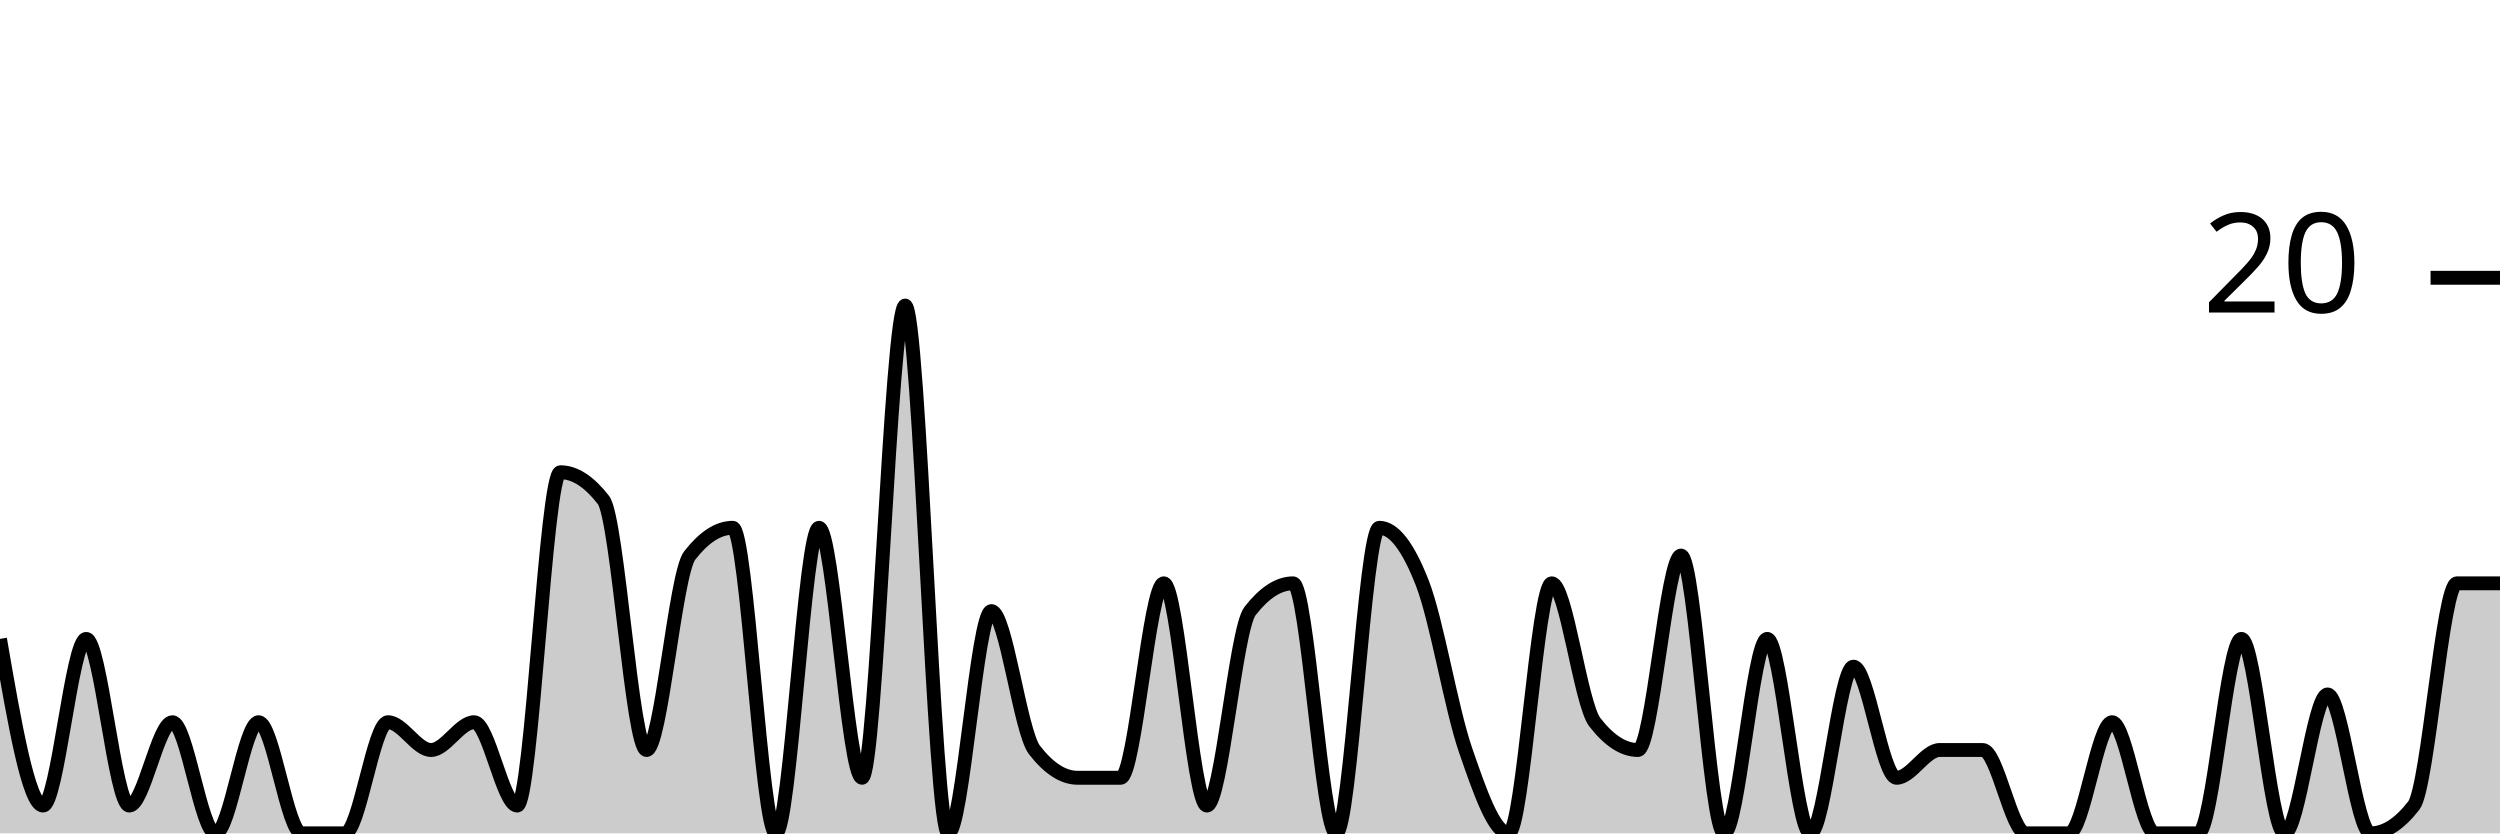
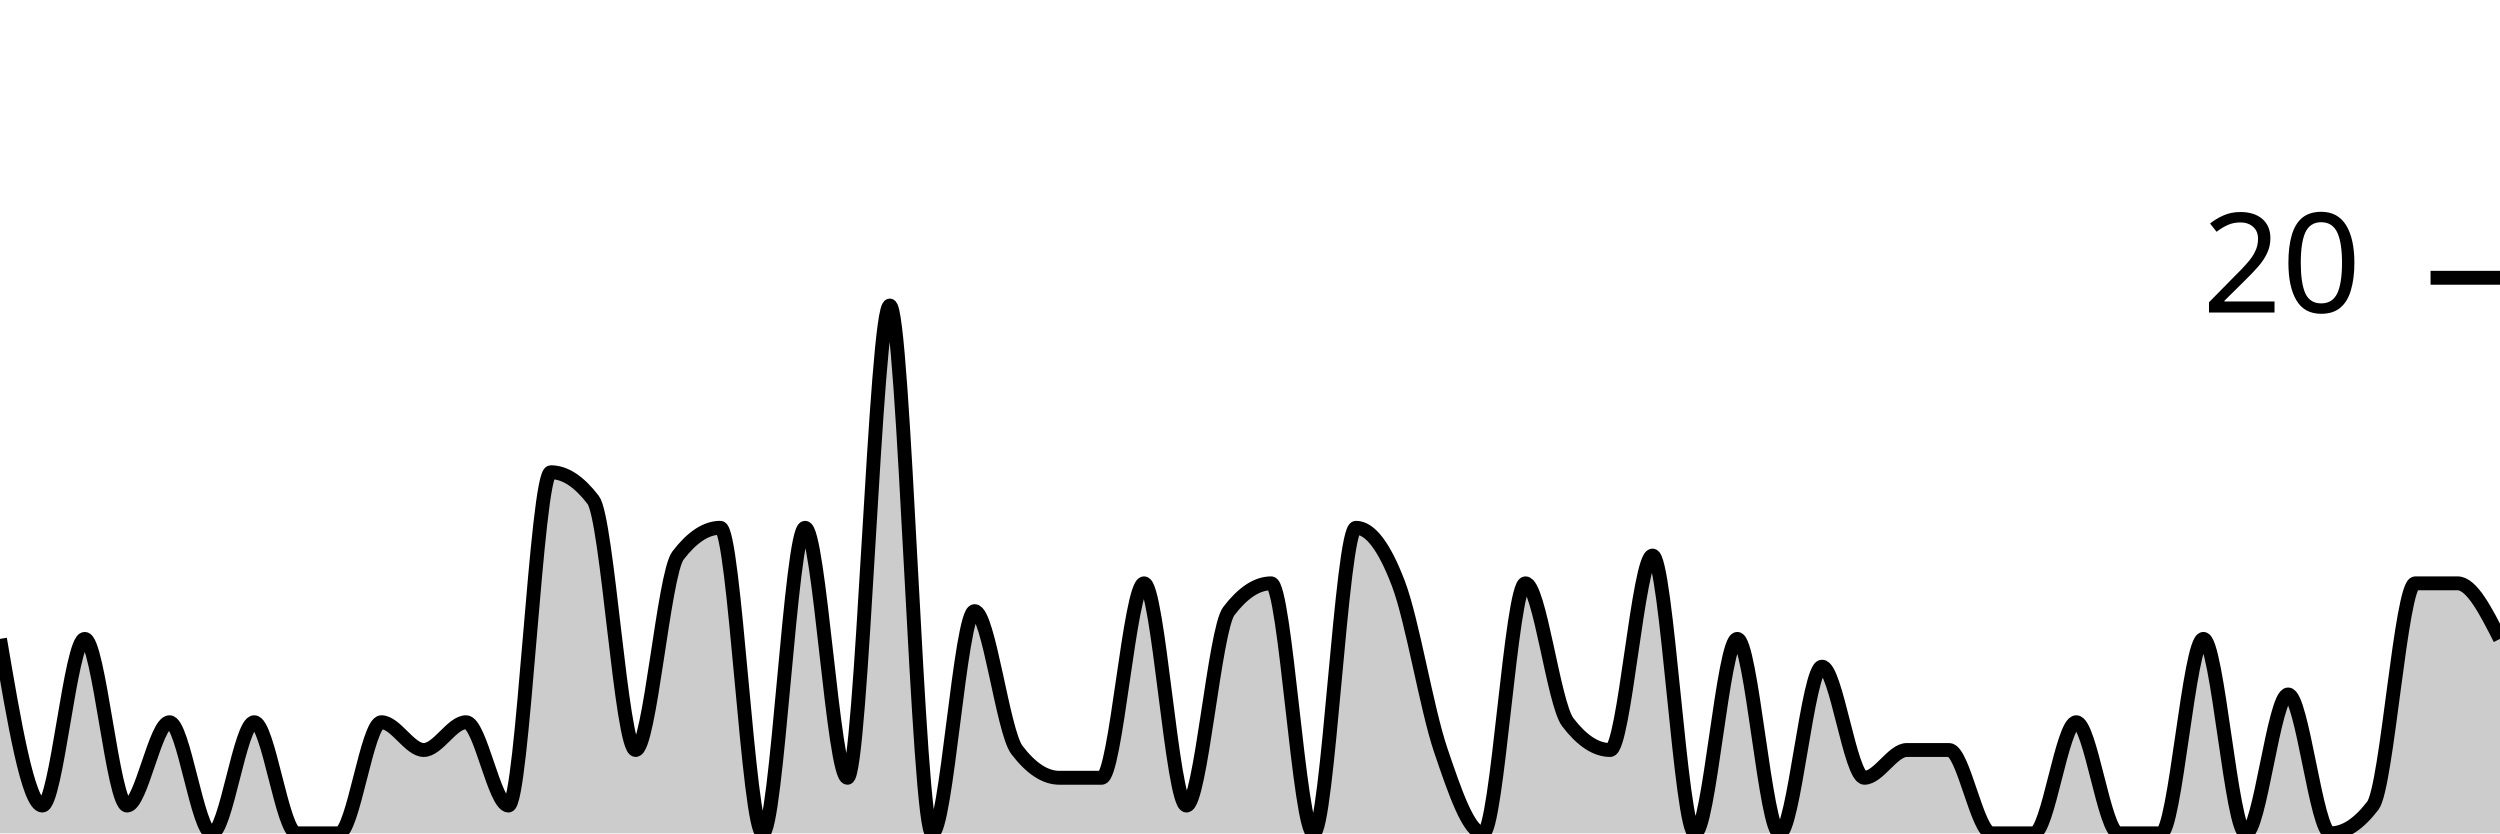
<svg xmlns="http://www.w3.org/2000/svg" viewBox="0 0 180 60">
  <g transform="translate(0,20)">
-     <path class="area" fill="rgba(0, 0, 0, 0.2)" d="M0,26C1.034,32,2.069,38,3.103,38C4.138,38,5.172,26,6.207,26C7.241,26,8.276,38,9.31,38C10.345,38,11.379,32,12.414,32C13.448,32,14.483,40,15.517,40C16.552,40,17.586,32,18.621,32C19.655,32,20.69,40,21.724,40C22.759,40,23.793,40,24.828,40C25.862,40,26.897,32,27.931,32C28.966,32,30,34,31.034,34C32.069,34,33.103,32,34.138,32C35.172,32,36.207,38,37.241,38C38.276,38,39.31,14,40.345,14C41.379,14,42.414,14.667,43.448,16C44.483,17.333,45.517,34,46.552,34C47.586,34,48.621,21.333,49.655,20C50.69,18.667,51.724,18,52.759,18C53.793,18,54.828,40,55.862,40C56.897,40,57.931,18,58.966,18C60,18,61.034,36,62.069,36C63.103,36,64.138,2,65.172,2C66.207,2,67.241,40,68.276,40C69.31,40,70.345,24,71.379,24C72.414,24,73.448,32.667,74.483,34C75.517,35.333,76.552,36,77.586,36C78.621,36,79.655,36,80.69,36C81.724,36,82.759,22,83.793,22C84.828,22,85.862,38,86.897,38C87.931,38,88.966,25.333,90,24C91.034,22.667,92.069,22,93.103,22C94.138,22,95.172,40,96.207,40C97.241,40,98.276,18,99.31,18C100.345,18,101.379,19.333,102.414,22C103.448,24.667,104.483,31,105.517,34C106.552,37,107.586,40,108.621,40C109.655,40,110.69,22,111.724,22C112.759,22,113.793,30.667,114.828,32C115.862,33.333,116.897,34,117.931,34C118.966,34,120,20,121.034,20C122.069,20,123.103,40,124.138,40C125.172,40,126.207,26,127.241,26C128.276,26,129.31,40,130.345,40C131.379,40,132.414,28,133.448,28C134.483,28,135.517,36,136.552,36C137.586,36,138.621,34,139.655,34C140.69,34,141.724,34,142.759,34C143.793,34,144.828,40,145.862,40C146.897,40,147.931,40,148.966,40C150,40,151.034,32,152.069,32C153.103,32,154.138,40,155.172,40C156.207,40,157.241,40,158.276,40C159.31,40,160.345,26,161.379,26C162.414,26,163.448,40,164.483,40C165.517,40,166.552,30,167.586,30C168.621,30,169.655,40,170.69,40C171.724,40,172.759,39.333,173.793,38C174.828,36.667,175.862,22,176.897,22C177.931,22,178.966,22,180,22L180,40C178.966,40,177.931,40,176.897,40C175.862,40,174.828,40,173.793,40C172.759,40,171.724,40,170.69,40C169.655,40,168.621,40,167.586,40C166.552,40,165.517,40,164.483,40C163.448,40,162.414,40,161.379,40C160.345,40,159.31,40,158.276,40C157.241,40,156.207,40,155.172,40C154.138,40,153.103,40,152.069,40C151.034,40,150,40,148.966,40C147.931,40,146.897,40,145.862,40C144.828,40,143.793,40,142.759,40C141.724,40,140.69,40,139.655,40C138.621,40,137.586,40,136.552,40C135.517,40,134.483,40,133.448,40C132.414,40,131.379,40,130.345,40C129.31,40,128.276,40,127.241,40C126.207,40,125.172,40,124.138,40C123.103,40,122.069,40,121.034,40C120,40,118.966,40,117.931,40C116.897,40,115.862,40,114.828,40C113.793,40,112.759,40,111.724,40C110.69,40,109.655,40,108.621,40C107.586,40,106.552,40,105.517,40C104.483,40,103.448,40,102.414,40C101.379,40,100.345,40,99.31,40C98.276,40,97.241,40,96.207,40C95.172,40,94.138,40,93.103,40C92.069,40,91.034,40,90,40C88.966,40,87.931,40,86.897,40C85.862,40,84.828,40,83.793,40C82.759,40,81.724,40,80.69,40C79.655,40,78.621,40,77.586,40C76.552,40,75.517,40,74.483,40C73.448,40,72.414,40,71.379,40C70.345,40,69.31,40,68.276,40C67.241,40,66.207,40,65.172,40C64.138,40,63.103,40,62.069,40C61.034,40,60,40,58.966,40C57.931,40,56.897,40,55.862,40C54.828,40,53.793,40,52.759,40C51.724,40,50.69,40,49.655,40C48.621,40,47.586,40,46.552,40C45.517,40,44.483,40,43.448,40C42.414,40,41.379,40,40.345,40C39.31,40,38.276,40,37.241,40C36.207,40,35.172,40,34.138,40C33.103,40,32.069,40,31.034,40C30,40,28.966,40,27.931,40C26.897,40,25.862,40,24.828,40C23.793,40,22.759,40,21.724,40C20.69,40,19.655,40,18.621,40C17.586,40,16.552,40,15.517,40C14.483,40,13.448,40,12.414,40C11.379,40,10.345,40,9.31,40C8.276,40,7.241,40,6.207,40C5.172,40,4.138,40,3.103,40C2.069,40,1.034,40,0,40Z" />
-     <path class="line" stroke="black" fill="none" d="M0,26C1.034,32,2.069,38,3.103,38C4.138,38,5.172,26,6.207,26C7.241,26,8.276,38,9.31,38C10.345,38,11.379,32,12.414,32C13.448,32,14.483,40,15.517,40C16.552,40,17.586,32,18.621,32C19.655,32,20.69,40,21.724,40C22.759,40,23.793,40,24.828,40C25.862,40,26.897,32,27.931,32C28.966,32,30,34,31.034,34C32.069,34,33.103,32,34.138,32C35.172,32,36.207,38,37.241,38C38.276,38,39.31,14,40.345,14C41.379,14,42.414,14.667,43.448,16C44.483,17.333,45.517,34,46.552,34C47.586,34,48.621,21.333,49.655,20C50.69,18.667,51.724,18,52.759,18C53.793,18,54.828,40,55.862,40C56.897,40,57.931,18,58.966,18C60,18,61.034,36,62.069,36C63.103,36,64.138,2,65.172,2C66.207,2,67.241,40,68.276,40C69.31,40,70.345,24,71.379,24C72.414,24,73.448,32.667,74.483,34C75.517,35.333,76.552,36,77.586,36C78.621,36,79.655,36,80.69,36C81.724,36,82.759,22,83.793,22C84.828,22,85.862,38,86.897,38C87.931,38,88.966,25.333,90,24C91.034,22.667,92.069,22,93.103,22C94.138,22,95.172,40,96.207,40C97.241,40,98.276,18,99.31,18C100.345,18,101.379,19.333,102.414,22C103.448,24.667,104.483,31,105.517,34C106.552,37,107.586,40,108.621,40C109.655,40,110.69,22,111.724,22C112.759,22,113.793,30.667,114.828,32C115.862,33.333,116.897,34,117.931,34C118.966,34,120,20,121.034,20C122.069,20,123.103,40,124.138,40C125.172,40,126.207,26,127.241,26C128.276,26,129.31,40,130.345,40C131.379,40,132.414,28,133.448,28C134.483,28,135.517,36,136.552,36C137.586,36,138.621,34,139.655,34C140.69,34,141.724,34,142.759,34C143.793,34,144.828,40,145.862,40C146.897,40,147.931,40,148.966,40C150,40,151.034,32,152.069,32C153.103,32,154.138,40,155.172,40C156.207,40,157.241,40,158.276,40C159.31,40,160.345,26,161.379,26C162.414,26,163.448,40,164.483,40C165.517,40,166.552,30,167.586,30C168.621,30,169.655,40,170.69,40C171.724,40,172.759,39.333,173.793,38C174.828,36.667,175.862,22,176.897,22C177.931,22,178.966,22,180,22" />
+     <path class="area" fill="rgba(0, 0, 0, 0.2)" d="M0,26C1.017,32,2.034,38,3.051,38C4.068,38,5.085,26,6.102,26C7.119,26,8.136,38,9.153,38C10.169,38,11.186,32,12.203,32C13.22,32,14.237,40,15.254,40C16.271,40,17.288,32,18.305,32C19.322,32,20.339,40,21.356,40C22.373,40,23.39,40,24.407,40C25.424,40,26.441,32,27.458,32C28.475,32,29.492,34,30.508,34C31.525,34,32.542,32,33.559,32C34.576,32,35.593,38,36.61,38C37.627,38,38.644,14,39.661,14C40.678,14,41.695,14.667,42.712,16C43.729,17.333,44.746,34,45.763,34C46.78,34,47.797,21.333,48.814,20C49.831,18.667,50.847,18,51.864,18C52.881,18,53.898,40,54.915,40C55.932,40,56.949,18,57.966,18C58.983,18,60,36,61.017,36C62.034,36,63.051,2,64.068,2C65.085,2,66.102,40,67.119,40C68.136,40,69.153,24,70.169,24C71.186,24,72.203,32.667,73.22,34C74.237,35.333,75.254,36,76.271,36C77.288,36,78.305,36,79.322,36C80.339,36,81.356,22,82.373,22C83.39,22,84.407,38,85.424,38C86.441,38,87.458,25.333,88.475,24C89.492,22.667,90.508,22,91.525,22C92.542,22,93.559,40,94.576,40C95.593,40,96.61,18,97.627,18C98.644,18,99.661,19.333,100.678,22C101.695,24.667,102.712,31,103.729,34C104.746,37,105.763,40,106.78,40C107.797,40,108.814,22,109.831,22C110.847,22,111.864,30.667,112.881,32C113.898,33.333,114.915,34,115.932,34C116.949,34,117.966,20,118.983,20C120,20,121.017,40,122.034,40C123.051,40,124.068,26,125.085,26C126.102,26,127.119,40,128.136,40C129.153,40,130.169,28,131.186,28C132.203,28,133.22,36,134.237,36C135.254,36,136.271,34,137.288,34C138.305,34,139.322,34,140.339,34C141.356,34,142.373,40,143.39,40C144.407,40,145.424,40,146.441,40C147.458,40,148.475,32,149.492,32C150.508,32,151.525,40,152.542,40C153.559,40,154.576,40,155.593,40C156.61,40,157.627,26,158.644,26C159.661,26,160.678,40,161.695,40C162.712,40,163.729,30,164.746,30C165.763,30,166.78,40,167.797,40C168.814,40,169.831,39.333,170.847,38C171.864,36.667,172.881,22,173.898,22C174.915,22,175.932,22,176.949,22C177.966,22,178.983,24,180,26L180,40C178.983,40,177.966,40,176.949,40C175.932,40,174.915,40,173.898,40C172.881,40,171.864,40,170.847,40C169.831,40,168.814,40,167.797,40C166.78,40,165.763,40,164.746,40C163.729,40,162.712,40,161.695,40C160.678,40,159.661,40,158.644,40C157.627,40,156.61,40,155.593,40C154.576,40,153.559,40,152.542,40C151.525,40,150.508,40,149.492,40C148.475,40,147.458,40,146.441,40C145.424,40,144.407,40,143.39,40C142.373,40,141.356,40,140.339,40C139.322,40,138.305,40,137.288,40C136.271,40,135.254,40,134.237,40C133.22,40,132.203,40,131.186,40C130.169,40,129.153,40,128.136,40C127.119,40,126.102,40,125.085,40C124.068,40,123.051,40,122.034,40C121.017,40,120,40,118.983,40C117.966,40,116.949,40,115.932,40C114.915,40,113.898,40,112.881,40C111.864,40,110.847,40,109.831,40C108.814,40,107.797,40,106.78,40C105.763,40,104.746,40,103.729,40C102.712,40,101.695,40,100.678,40C99.661,40,98.644,40,97.627,40C96.61,40,95.593,40,94.576,40C93.559,40,92.542,40,91.525,40C90.508,40,89.492,40,88.475,40C87.458,40,86.441,40,85.424,40C84.407,40,83.39,40,82.373,40C81.356,40,80.339,40,79.322,40C78.305,40,77.288,40,76.271,40C75.254,40,74.237,40,73.22,40C72.203,40,71.186,40,70.169,40C69.153,40,68.136,40,67.119,40C66.102,40,65.085,40,64.068,40C63.051,40,62.034,40,61.017,40C60,40,58.983,40,57.966,40C56.949,40,55.932,40,54.915,40C53.898,40,52.881,40,51.864,40C50.847,40,49.831,40,48.814,40C47.797,40,46.78,40,45.763,40C44.746,40,43.729,40,42.712,40C41.695,40,40.678,40,39.661,40C38.644,40,37.627,40,36.61,40C35.593,40,34.576,40,33.559,40C32.542,40,31.525,40,30.508,40C29.492,40,28.475,40,27.458,40C26.441,40,25.424,40,24.407,40C23.39,40,22.373,40,21.356,40C20.339,40,19.322,40,18.305,40C17.288,40,16.271,40,15.254,40C14.237,40,13.22,40,12.203,40C11.186,40,10.169,40,9.153,40C8.136,40,7.119,40,6.102,40C5.085,40,4.068,40,3.051,40C2.034,40,1.017,40,0,40Z" />
+     <path class="line" stroke="black" fill="none" d="M0,26C1.017,32,2.034,38,3.051,38C4.068,38,5.085,26,6.102,26C7.119,26,8.136,38,9.153,38C10.169,38,11.186,32,12.203,32C13.22,32,14.237,40,15.254,40C16.271,40,17.288,32,18.305,32C19.322,32,20.339,40,21.356,40C22.373,40,23.39,40,24.407,40C25.424,40,26.441,32,27.458,32C28.475,32,29.492,34,30.508,34C31.525,34,32.542,32,33.559,32C34.576,32,35.593,38,36.61,38C37.627,38,38.644,14,39.661,14C40.678,14,41.695,14.667,42.712,16C43.729,17.333,44.746,34,45.763,34C46.78,34,47.797,21.333,48.814,20C49.831,18.667,50.847,18,51.864,18C52.881,18,53.898,40,54.915,40C55.932,40,56.949,18,57.966,18C58.983,18,60,36,61.017,36C62.034,36,63.051,2,64.068,2C65.085,2,66.102,40,67.119,40C68.136,40,69.153,24,70.169,24C71.186,24,72.203,32.667,73.22,34C74.237,35.333,75.254,36,76.271,36C77.288,36,78.305,36,79.322,36C80.339,36,81.356,22,82.373,22C83.39,22,84.407,38,85.424,38C86.441,38,87.458,25.333,88.475,24C89.492,22.667,90.508,22,91.525,22C92.542,22,93.559,40,94.576,40C95.593,40,96.61,18,97.627,18C98.644,18,99.661,19.333,100.678,22C101.695,24.667,102.712,31,103.729,34C104.746,37,105.763,40,106.78,40C107.797,40,108.814,22,109.831,22C110.847,22,111.864,30.667,112.881,32C113.898,33.333,114.915,34,115.932,34C116.949,34,117.966,20,118.983,20C120,20,121.017,40,122.034,40C123.051,40,124.068,26,125.085,26C126.102,26,127.119,40,128.136,40C129.153,40,130.169,28,131.186,28C132.203,28,133.22,36,134.237,36C135.254,36,136.271,34,137.288,34C138.305,34,139.322,34,140.339,34C141.356,34,142.373,40,143.39,40C144.407,40,145.424,40,146.441,40C147.458,40,148.475,32,149.492,32C150.508,32,151.525,40,152.542,40C153.559,40,154.576,40,155.593,40C156.61,40,157.627,26,158.644,26C159.661,26,160.678,40,161.695,40C162.712,40,163.729,30,164.746,30C165.763,30,166.78,40,167.797,40C168.814,40,169.831,39.333,170.847,38C171.864,36.667,172.881,22,173.898,22C174.915,22,175.932,22,176.949,22C177.966,22,178.983,24,180,26" />
    <path class="axis-ceiling" stroke-width="1" stroke="black" fill="none" d="M175,0L180,0" />
    <text class="axis-ceiling-label" font-family="sans-serif" text-anchor="end" font-size="10px" x="170" y="2.5">20</text>
  </g>
</svg>
